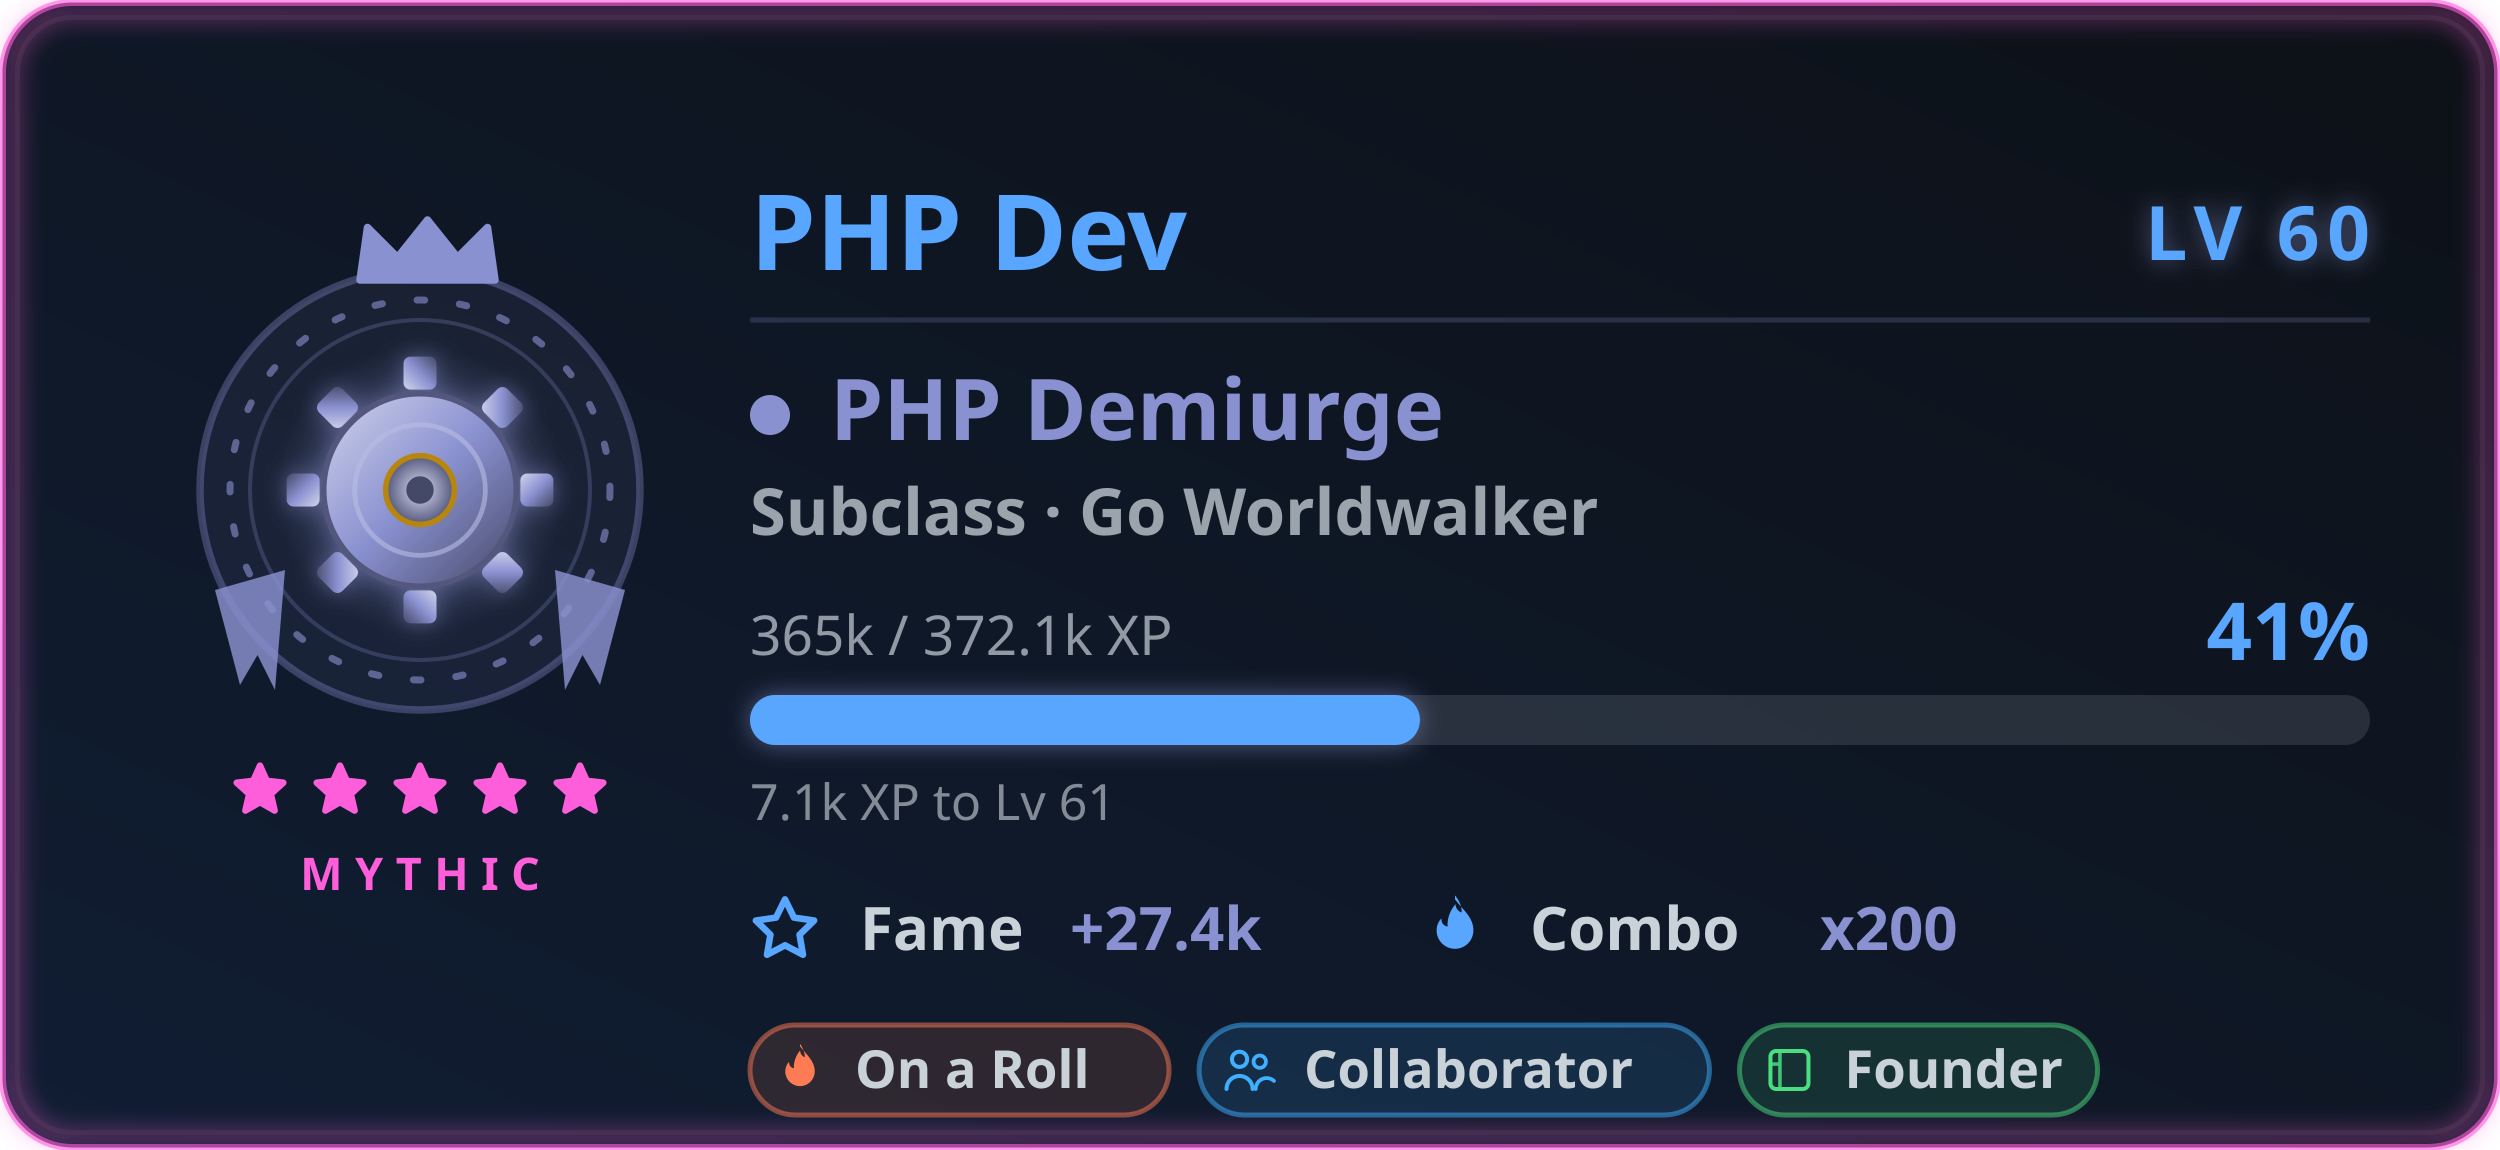
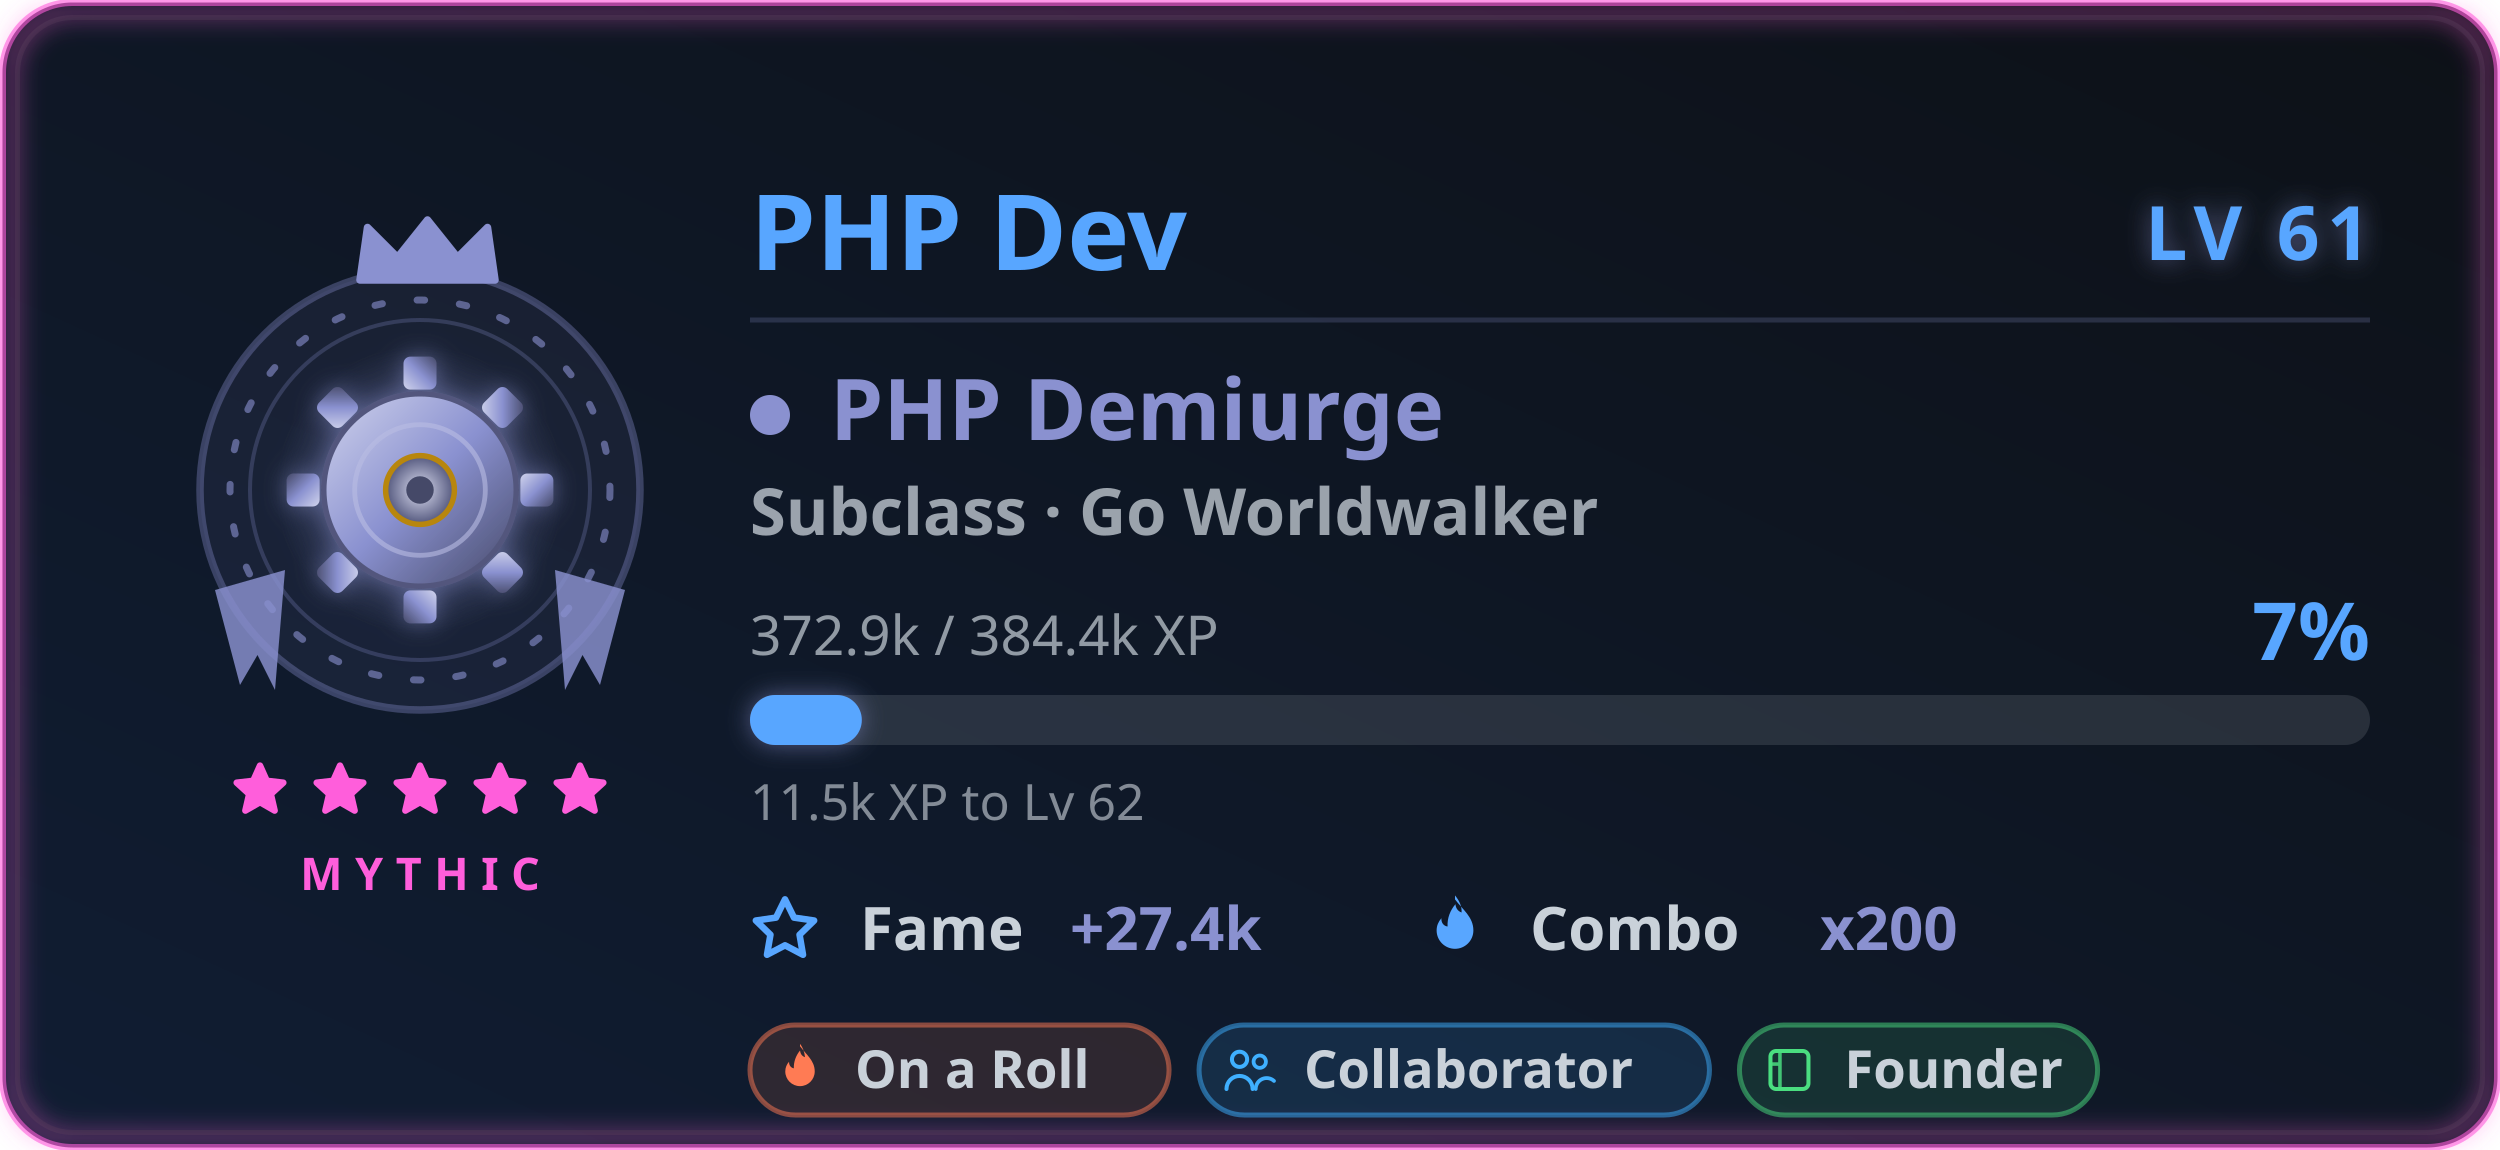
<svg xmlns="http://www.w3.org/2000/svg" width="500" height="230" viewBox="0 0 500 230" role="img" aria-labelledby="card-title-a11y card-desc-a11y">
  <style>
text { font-family: 'Segoe UI', Ubuntu, 'Helvetica Neue', sans-serif; }
.title { font-size: 18px; font-weight: 600; fill: #58a6ff; }
.title-icon { fill: #58a6ff; }
.icon { fill: #58a6ff; }


.gl-name { font-size: 21px; font-weight: 700; fill: #58a6ff; }
.gl-lvl { font-size: 15px; font-weight: 800; letter-spacing: 1.5px; fill: #58a6ff; }
.gl-class { font-size: 17px; font-weight: 700; fill: #8a91d0; }
.gl-sub { font-size: 13px; font-weight: 600; fill: #c9d1d9; opacity: 0.75; }
.gl-meta { font-size: 11px; fill: #c9d1d9; opacity: 0.7; }
.gl-pct { font-size: 16px; font-weight: 800; fill: #58a6ff; }
.gl-chip-label { font-size: 12px; font-weight: 600; fill: #c9d1d9; }
.gl-chip-value { font-size: 12px; font-weight: 800; fill: #8a91d0; }
.gl-hint { font-size: 10px; fill: #c9d1d9; opacity: 0.62; }
.gl-badge-label { font-size: 10.5px; font-weight: 600; }
.gl-rarity { font-size: 9px; font-weight: 700; letter-spacing: 2.5px; fill: #ff5edb; }

</style>
  <defs>
    <linearGradient id="card-bg" x1="0" y1="0" x2="1" y2="1" gradientTransform="rotate(90, 0.5, 0.5)">
      <stop offset="0.0%" stop-color="#0d1117" />
      <stop offset="100.0%" stop-color="#101d33" />
    </linearGradient>
    <filter id="card-glow" x="-50%" y="-50%" width="200%" height="200%">
      <feGaussianBlur in="SourceGraphic" stdDeviation="3" result="blur" />
      <feFlood flood-color="#58a6ff" flood-opacity="0.55" result="tint" />
      <feComposite in="tint" in2="blur" operator="in" result="softGlow" />
      <feMerge>
        <feMergeNode in="softGlow" />
        <feMergeNode in="SourceGraphic" />
      </feMerge>
    </filter>
    <filter id="gl-glow" x="-60%" y="-60%" width="220%" height="220%">
      <feGaussianBlur in="SourceGraphic" stdDeviation="2.4" result="b" />
      <feFlood flood-color="#8a91d0" flood-opacity="0.55" result="t" />
      <feComposite in="t" in2="b" operator="in" result="g" />
      <feMerge>
        <feMergeNode in="g" />
        <feMergeNode in="SourceGraphic" />
      </feMerge>
    </filter>
    <filter id="gl-rarity" x="-20%" y="-20%" width="140%" height="140%">
      <feGaussianBlur stdDeviation="2.4" />
    </filter>
  </defs>
  <rect x="0.5" y="0.5" width="499" height="229" rx="14" fill="url(#card-bg)" stroke="#ff5edb" stroke-width="1.4" stroke-opacity="0.6" />
  <rect x="3.5" y="3.5" width="493" height="223" rx="11" fill="none" stroke="#30363d" stroke-opacity="0.4" />
  <rect x="2" y="2" width="496" height="226" rx="13" fill="none" stroke="#ff5edb" stroke-width="3.5" stroke-opacity="0.4" filter="url(#gl-rarity)" />
  <g class="fade">
    <g class="">
      <g class="flourish">
        <g transform="translate(84,0)">
          <g transform="translate(0,98)" fill="#8a91d0" opacity="0.82">
            <path d="M27 16 L41 20 L36 39 L32.5 33 L29 40 Z" />
          </g>
        </g>
        <g transform="translate(84,0) scale(-1,1)">
          <g transform="translate(0,98)" fill="#8a91d0" opacity="0.82">
            <path d="M27 16 L41 20 L36 39 L32.5 33 L29 40 Z" />
          </g>
        </g>
      </g>
      <circle cx="84" cy="98" r="44" fill="#8a91d0" fill-opacity="0.08" stroke="#8a91d0" stroke-opacity="0.35" stroke-width="1.5" />
      <g class="">
        <circle cx="84" cy="98" r="38" fill="none" stroke="#8a91d0" stroke-opacity="0.6" stroke-width="1.4" stroke-dasharray="1.5 7" stroke-linecap="round" />
        <circle cx="84" cy="98" r="34" fill="none" stroke="#8a91d0" stroke-opacity="0.25" stroke-width="0.8" />
      </g>
      <g class="" filter="url(#gl-glow)">
        <svg class="" x="51" y="65" width="66" height="66" viewBox="0 0 48 48" aria-hidden="true">
          <defs>
            <radialGradient id="phHalo" cx="0.5" cy="0.5" r="0.5">
              <stop offset="0" stop-color="#8a91d0" stop-opacity="0.42" />
              <stop offset="1" stop-color="#8a91d0" stop-opacity="0" />
            </radialGradient>
            <linearGradient id="phMetal" x1="0" y1="0" x2="1" y2="1">
              <stop offset="0" stop-color="#d0d3ec" />
              <stop offset="0.5" stop-color="#8a91d0" />
              <stop offset="1" stop-color="#454968" />
            </linearGradient>
            <radialGradient id="phCore" cx="0.5" cy="0.5" r="0.5">
              <stop offset="0" stop-color="#dcdef1" />
              <stop offset="1" stop-color="#53577d" />
            </radialGradient>
          </defs>
          <circle cx="24" cy="24" r="21" fill="url(#phHalo)" />
          <rect x="38.6" y="21.6" width="4.8" height="4.8" rx="1" transform="rotate(0 41.0 24.0)" fill="url(#phMetal)" />
          <rect x="33.6" y="33.6" width="4.8" height="4.8" rx="1" transform="rotate(45 36.0 36.0)" fill="url(#phMetal)" />
          <rect x="21.6" y="38.6" width="4.8" height="4.8" rx="1" transform="rotate(90 24.0 41.0)" fill="url(#phMetal)" />
          <rect x="9.6" y="33.6" width="4.8" height="4.8" rx="1" transform="rotate(135 12.0 36.0)" fill="url(#phMetal)" />
          <rect x="4.6" y="21.6" width="4.8" height="4.8" rx="1" transform="rotate(180 7.0 24.0)" fill="url(#phMetal)" />
          <rect x="9.6" y="9.6" width="4.8" height="4.8" rx="1" transform="rotate(225 12.0 12.0)" fill="url(#phMetal)" />
          <rect x="21.6" y="4.6" width="4.8" height="4.8" rx="1" transform="rotate(270 24.0 7.0)" fill="url(#phMetal)" />
          <rect x="33.6" y="9.6" width="4.8" height="4.8" rx="1" transform="rotate(315 36.0 12.0)" fill="url(#phMetal)" />
          <circle cx="24" cy="24" r="14" fill="url(#phMetal)" stroke="#53577d" stroke-width="0.8" />
          <circle cx="24" cy="24" r="9.5" fill="none" stroke="#b9bde3" stroke-width="0.7" stroke-opacity="0.6" />
          <circle cx="24" cy="24" r="5" fill="url(#phCore)" stroke="#b8860b" stroke-width="0.8" />
          <circle cx="24" cy="24" r="2" fill="#454968" />
        </svg>
      </g>
      <g transform="translate(69, 42.5) scale(1.5)">
        <path d="M2 9 L3 2 L7 6 L11 1 L15 6 L19 2 L20 9 Z" fill="#8a91d0" stroke="#8a91d0" stroke-width="1" stroke-linejoin="round" />
      </g>
    </g>
    <g>
      <g class="" transform="translate(45.5, 151.5) scale(0.5416667)" fill="#ff5edb" stroke="#ff5edb" stroke-width="2.4" stroke-linejoin="round" stroke-linecap="round" opacity="1">
        <path d="M12 3 L14.5 8.6 L20.6 9.3 L16 13.5 L17.4 19.6 L12 16.5 L6.6 19.6 L8 13.5 L3.4 9.3 L9.5 8.6 Z" />
      </g>
      <g class="" transform="translate(61.5, 151.5) scale(0.5416667)" fill="#ff5edb" stroke="#ff5edb" stroke-width="2.4" stroke-linejoin="round" stroke-linecap="round" opacity="1">
        <path d="M12 3 L14.5 8.6 L20.6 9.3 L16 13.5 L17.4 19.6 L12 16.5 L6.6 19.6 L8 13.5 L3.4 9.3 L9.5 8.6 Z" />
      </g>
      <g class="" transform="translate(77.5, 151.5) scale(0.5416667)" fill="#ff5edb" stroke="#ff5edb" stroke-width="2.4" stroke-linejoin="round" stroke-linecap="round" opacity="1">
        <path d="M12 3 L14.5 8.6 L20.6 9.3 L16 13.5 L17.4 19.6 L12 16.5 L6.6 19.6 L8 13.5 L3.4 9.3 L9.5 8.6 Z" />
      </g>
      <g class="" transform="translate(93.5, 151.5) scale(0.5416667)" fill="#ff5edb" stroke="#ff5edb" stroke-width="2.4" stroke-linejoin="round" stroke-linecap="round" opacity="1">
        <path d="M12 3 L14.5 8.6 L20.6 9.3 L16 13.5 L17.4 19.6 L12 16.5 L6.6 19.6 L8 13.5 L3.4 9.3 L9.5 8.6 Z" />
      </g>
      <g class="" transform="translate(109.5, 151.5) scale(0.5416667)" fill="#ff5edb" stroke="#ff5edb" stroke-width="2.4" stroke-linejoin="round" stroke-linecap="round" opacity="1">
        <path d="M12 3 L14.5 8.6 L20.6 9.3 L16 13.5 L17.4 19.6 L12 16.5 L6.6 19.6 L8 13.5 L3.4 9.3 L9.5 8.6 Z" />
      </g>
    </g>
    <text class="gl-rarity" x="84" y="178" text-anchor="middle">MYTHIC</text>
  </g>
  <g class="fade" style="animation-delay:.15s">
    <text class="gl-name" x="150" y="54">PHP Dev</text>
-     <text class="gl-lvl glow-pulse" x="474" y="52" text-anchor="end" filter="url(#gl-glow)">LV 60</text>
+     <text class="gl-lvl glow-pulse" x="474" y="52" text-anchor="end" filter="url(#gl-glow)">LV 61</text>
    <line x1="150" y1="64" x2="474" y2="64" stroke="#8a91d0" stroke-opacity="0.22" stroke-width="1" />
    <circle cx="154" cy="83" r="4" fill="#8a91d0" />
    <text class="gl-class" x="166" y="88">PHP Demiurge</text>
    <text class="gl-sub" x="150" y="107">Subclass · Go Worldwalker</text>
-     <text class="gl-meta" x="150" y="131">365k / 372.1k XP</text>
-     <text class="gl-pct " x="474" y="132" text-anchor="end">41%</text>
+     <text class="gl-meta" x="150" y="131">372.9k / 384.4k XP</text>
+     <text class="gl-pct " x="474" y="132" text-anchor="end">7%</text>
    <rect x="150" y="139" width="324" height="10" rx="5" fill="#c9d1d9" fill-opacity="0.14" />
-     <rect class="xp-fill " x="150" y="139" width="133.991" height="10" rx="5" fill="#58a6ff" filter="url(#gl-glow)" />
-     <text class="gl-hint" x="150" y="164">7.1k XP to Lv 61</text>
+     <rect class="xp-fill " x="150" y="139" width="22.364" height="10" rx="5" fill="#58a6ff" filter="url(#gl-glow)" />
+     <text class="gl-hint" x="150" y="164">11.5k XP to Lv 62</text>
    <g transform="translate(150, 190)">
      <svg class="icon" x="0" y="-11" width="14" height="14" viewBox="0 0 16 16" aria-hidden="true">
        <path fill-rule="evenodd" d="M8 .25a.75.75 0 0 1 .673.418l1.882 3.815 4.21.612a.75.75 0 0 1 .416 1.279l-3.046 2.97.719 4.192a.75.75 0 0 1-1.088.791L8 12.347l-3.766 1.98a.75.75 0 0 1-1.088-.79l.72-4.194L.818 6.374a.75.75 0 0 1 .416-1.28l4.21-.611L7.327.668A.75.75 0 0 1 8 .25zm0 2.445L6.615 5.5a.75.75 0 0 1-.564.41l-3.097.45 2.24 2.184a.75.75 0 0 1 .216.664l-.528 3.084 2.769-1.456a.75.75 0 0 1 .698 0l2.77 1.456-.53-3.084a.75.75 0 0 1 .216-.664l2.24-2.183-3.096-.45a.75.75 0 0 1-.564-.41L8 2.694v.001z" />
      </svg>
      <text class="gl-chip-label" x="22" y="0">Fame</text>
      <text class="gl-chip-value" x="64" y="0">+27.4k</text>
    </g>
    <g transform="translate(284, 190)">
      <svg class="icon" x="0" y="-11" width="14" height="14" viewBox="0 0 16 16" aria-hidden="true">
        <path fill-rule="evenodd" d="M8 1c1.7 2.3 4.2 4 4.2 7.1a4.2 4.2 0 0 1-8.4 0c0-1.1.4-2 1.1-2.8-.1 1 .5 1.8 1.4 1.9-.1-1.9.6-3.7 1.8-5.1.1 1 .6 1.6 1.4 1.9.1-1.4-.5-2.7-1.5-3.9z" />
      </svg>
      <text class="gl-chip-label" x="22" y="0">Combo</text>
      <text class="gl-chip-value" x="80" y="0">x200</text>
    </g>
  </g>
  <g class="fade" style="animation-delay:.2s">
    <g>
      <rect x="150" y="205" width="83.81" height="18" rx="9" fill="#ff7b54" fill-opacity="0.13" stroke="#ff7b54" stroke-opacity="0.5" stroke-width="1" />
      <g transform="translate(154.3, 208.3) scale(0.475)">
        <path d="M12 2c2.5 3.4 6.2 6 6.2 10.6a6.2 6.2 0 0 1-12.4 0c0-1.6.6-3 1.6-4.1-.1 1.5.8 2.6 2 2.8-.1-2.8.9-5.4 2.6-7.5.2 1.5.9 2.4 2.1 2.8-.2-2-.8-4-2.1-5.6Z" fill="#ff7b54" />
      </g>
      <text class="gl-badge-label" x="171" y="217.6" fill="#c9d1d9">On a Roll</text>
    </g>
    <g>
      <rect x="239.81" y="205" width="102.08" height="18" rx="9" fill="#3fb0ff" fill-opacity="0.13" stroke="#3fb0ff" stroke-opacity="0.5" stroke-width="1" />
      <g transform="translate(244.11, 208.3) scale(0.475)">
        <circle cx="8" cy="7.5" r="3.2" fill="none" stroke="#3fb0ff" stroke-width="1.7" />
        <path d="M2.5 20a5.5 5.5 0 0 1 11 0" fill="none" stroke="#3fb0ff" stroke-width="1.7" stroke-linecap="round" />
        <circle cx="16.5" cy="8.5" r="2.6" fill="none" stroke="#3fb0ff" stroke-width="1.6" />
        <path d="M14.8 20a4.6 4.6 0 0 1 7.7-3.4" fill="none" stroke="#3fb0ff" stroke-width="1.6" stroke-linecap="round" />
      </g>
      <text class="gl-badge-label" x="260.81" y="217.6" fill="#c9d1d9">Collaborator</text>
    </g>
    <g>
      <rect x="347.89" y="205" width="71.63" height="18" rx="9" fill="#4ade80" fill-opacity="0.13" stroke="#4ade80" stroke-opacity="0.5" stroke-width="1" />
      <g transform="translate(352.19, 208.3) scale(0.475)">
        <rect x="4" y="4" width="16" height="16" rx="2.4" fill="none" stroke="#4ade80" stroke-width="1.7" />
        <path d="M8 4v16 M4 9.5h4" fill="none" stroke="#4ade80" stroke-width="1.5" opacity="0.85" />
      </g>
      <text class="gl-badge-label" x="368.89" y="217.6" fill="#c9d1d9">Founder</text>
    </g>
  </g>
</svg>
